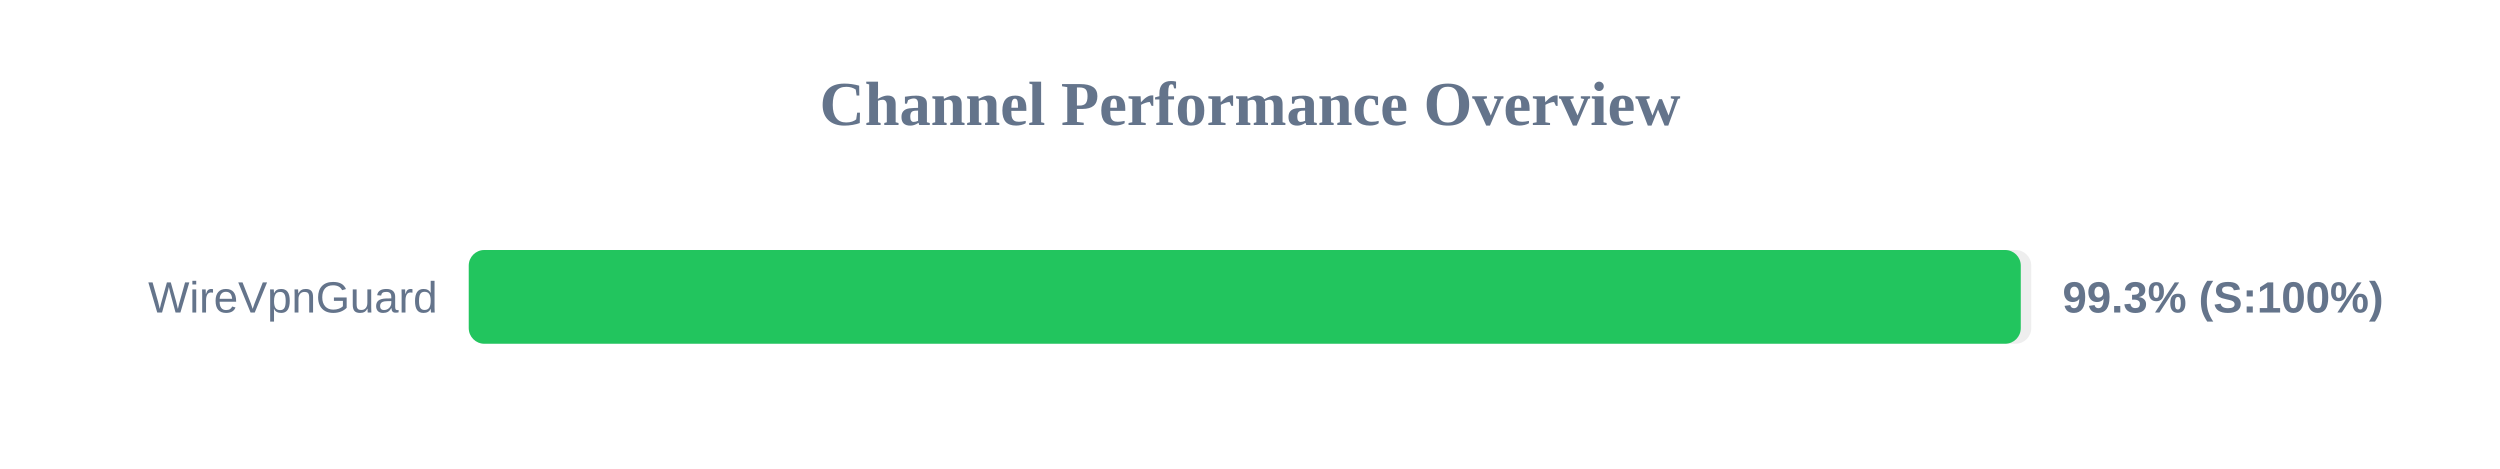
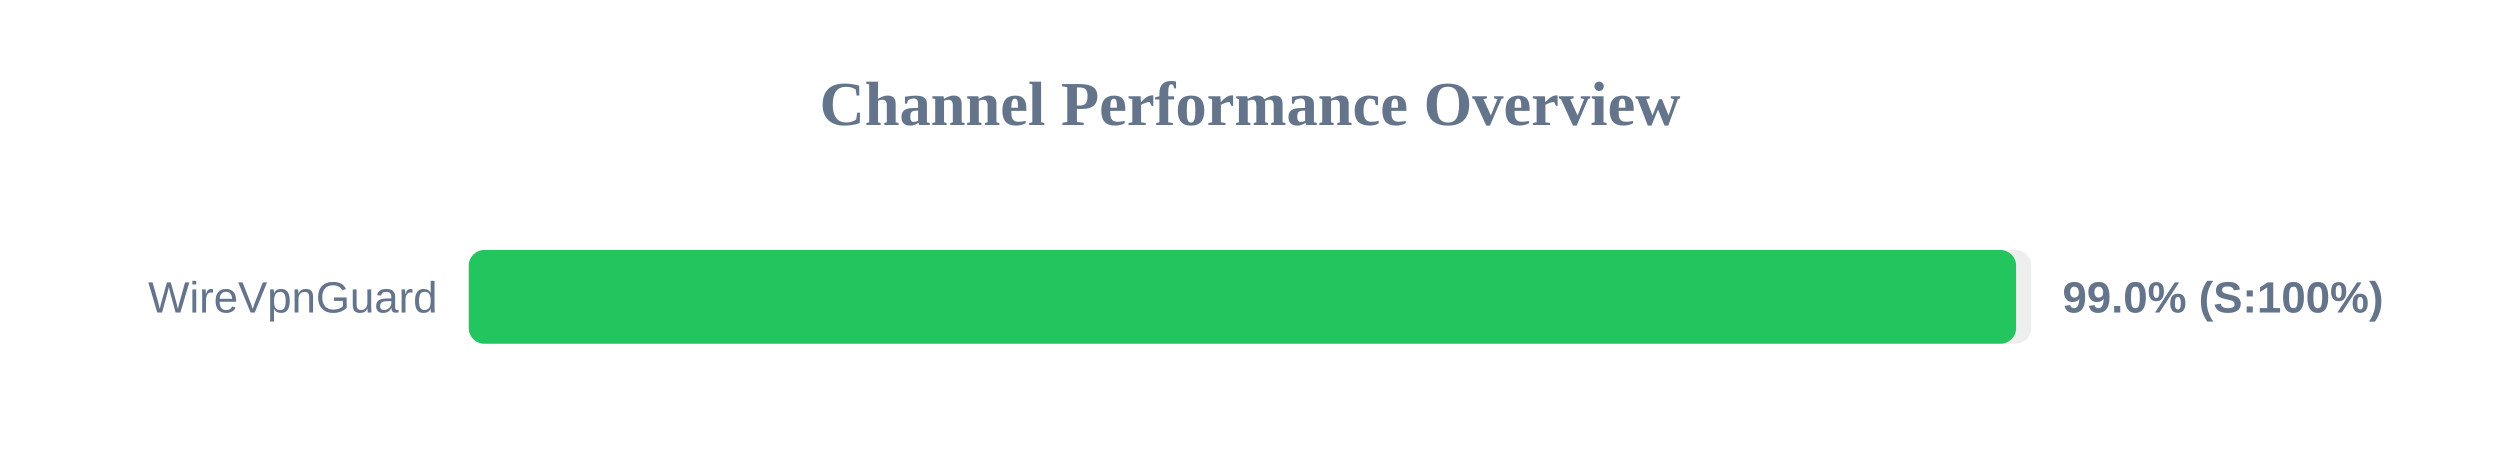
<svg xmlns="http://www.w3.org/2000/svg" width="800" height="150" version="1.1">
  <style>
        .row { font: 14px Arial; fill: #64748b; }
        .score { font: bold 14px Arial; fill: #64748b; }
    </style>
  <text x="400" y="40" text-anchor="middle" font-size="20px" font-weight="bold" fill="#64748b">Channel Performance Overview</text>
  <rect x="150" y="80" width="500" height="30" fill="#eee" rx="5" />
-   <rect x="150" y="80" width="496.65" height="30" fill="#22c55e" rx="5" />
+   <rect x="150" y="80" width="495.15" height="30" fill="#22c55e" rx="5" />
  <text x="140" y="100" text-anchor="end" class="row">WireVpnGuard</text>
-   <text x="660" y="100" text-anchor="start" class="score">99.3% (S:100%)</text>
+   <text x="660" y="100" text-anchor="start" class="score">99.0% (S:100%)</text>
</svg>
